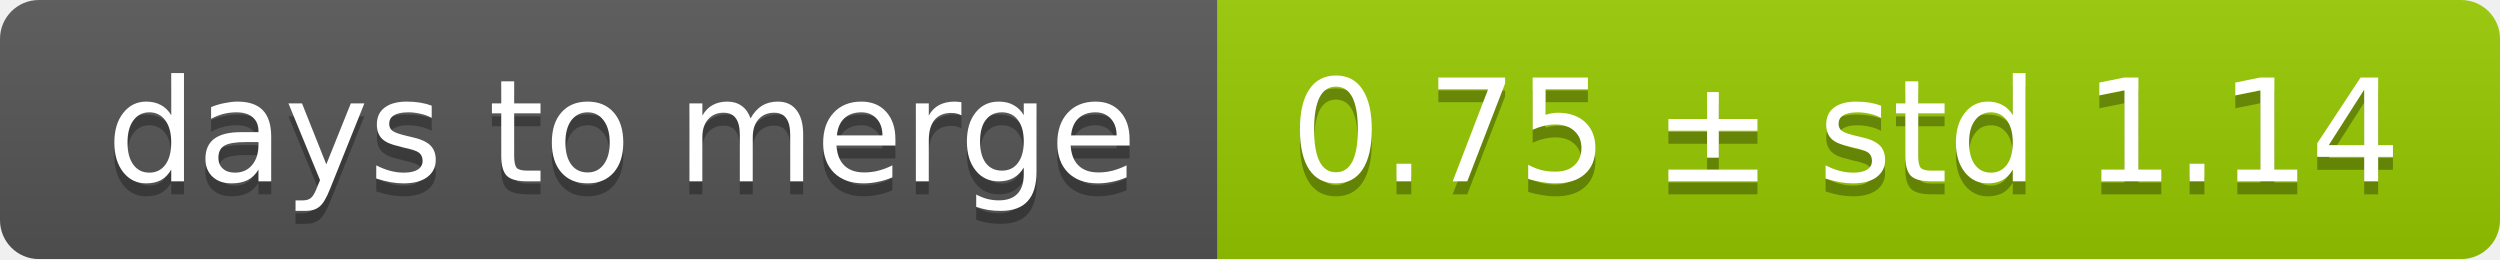
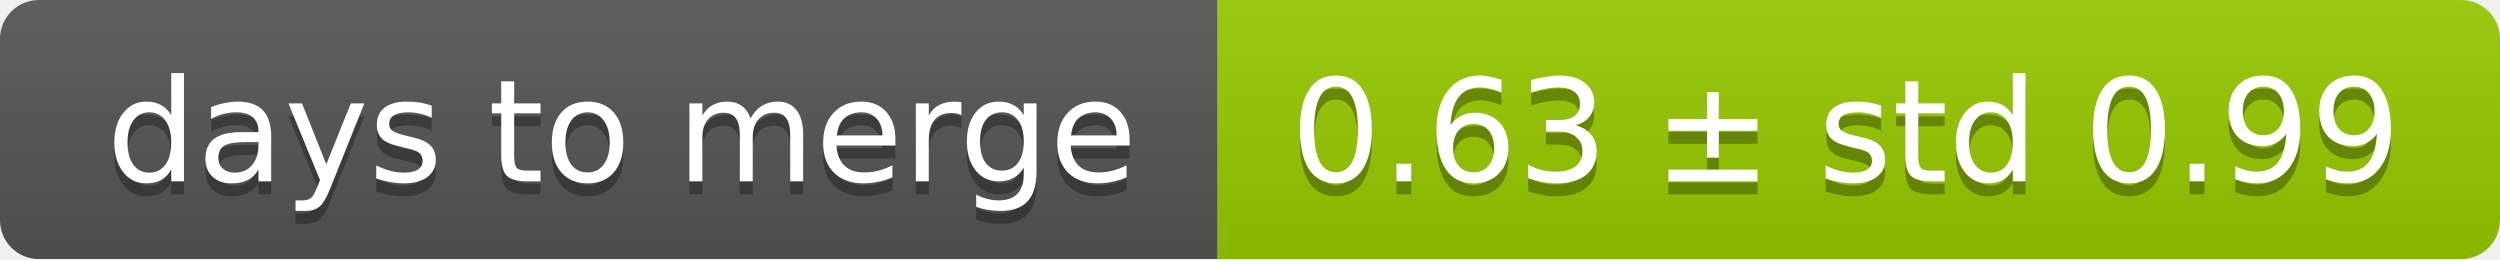
<svg xmlns="http://www.w3.org/2000/svg" width="193" height="20">
  <linearGradient id="smooth" x2="0" y2="100%">
    <stop offset="0" stop-color="#bbb" stop-opacity=".1" />
    <stop offset="1" stop-opacity=".1" />
  </linearGradient>
  <mask id="round">
    <rect width="193" height="20" rx="3" fill="#fff" />
  </mask>
  <g mask="url(#round)">
    <rect width="94" height="20" fill="#555" />
    <rect x="94" width="99" height="20" fill="#97ca00" />
    <rect width="193" height="20" fill="url(#smooth)" />
  </g>
  <g fill="#fff" text-anchor="middle" font-family="DejaVu Sans,Verdana,Geneva,sans-serif" font-size="11">
    <text x="48" y="15" fill="#010101" fill-opacity=".3">days to merge</text>
    <text x="48" y="14">days to merge</text>
-     <text x="142.5" y="15" fill="#010101" fill-opacity=".3">0.75 ± std 1.14</text>
-     <text x="142.5" y="14">0.75 ± std 1.14</text>
+     <text x="142.5" y="15" fill="#010101" fill-opacity=".3">0.63 ± std 0.99</text>
+     <text x="142.5" y="14">0.63 ± std 0.99</text>
  </g>
</svg>
